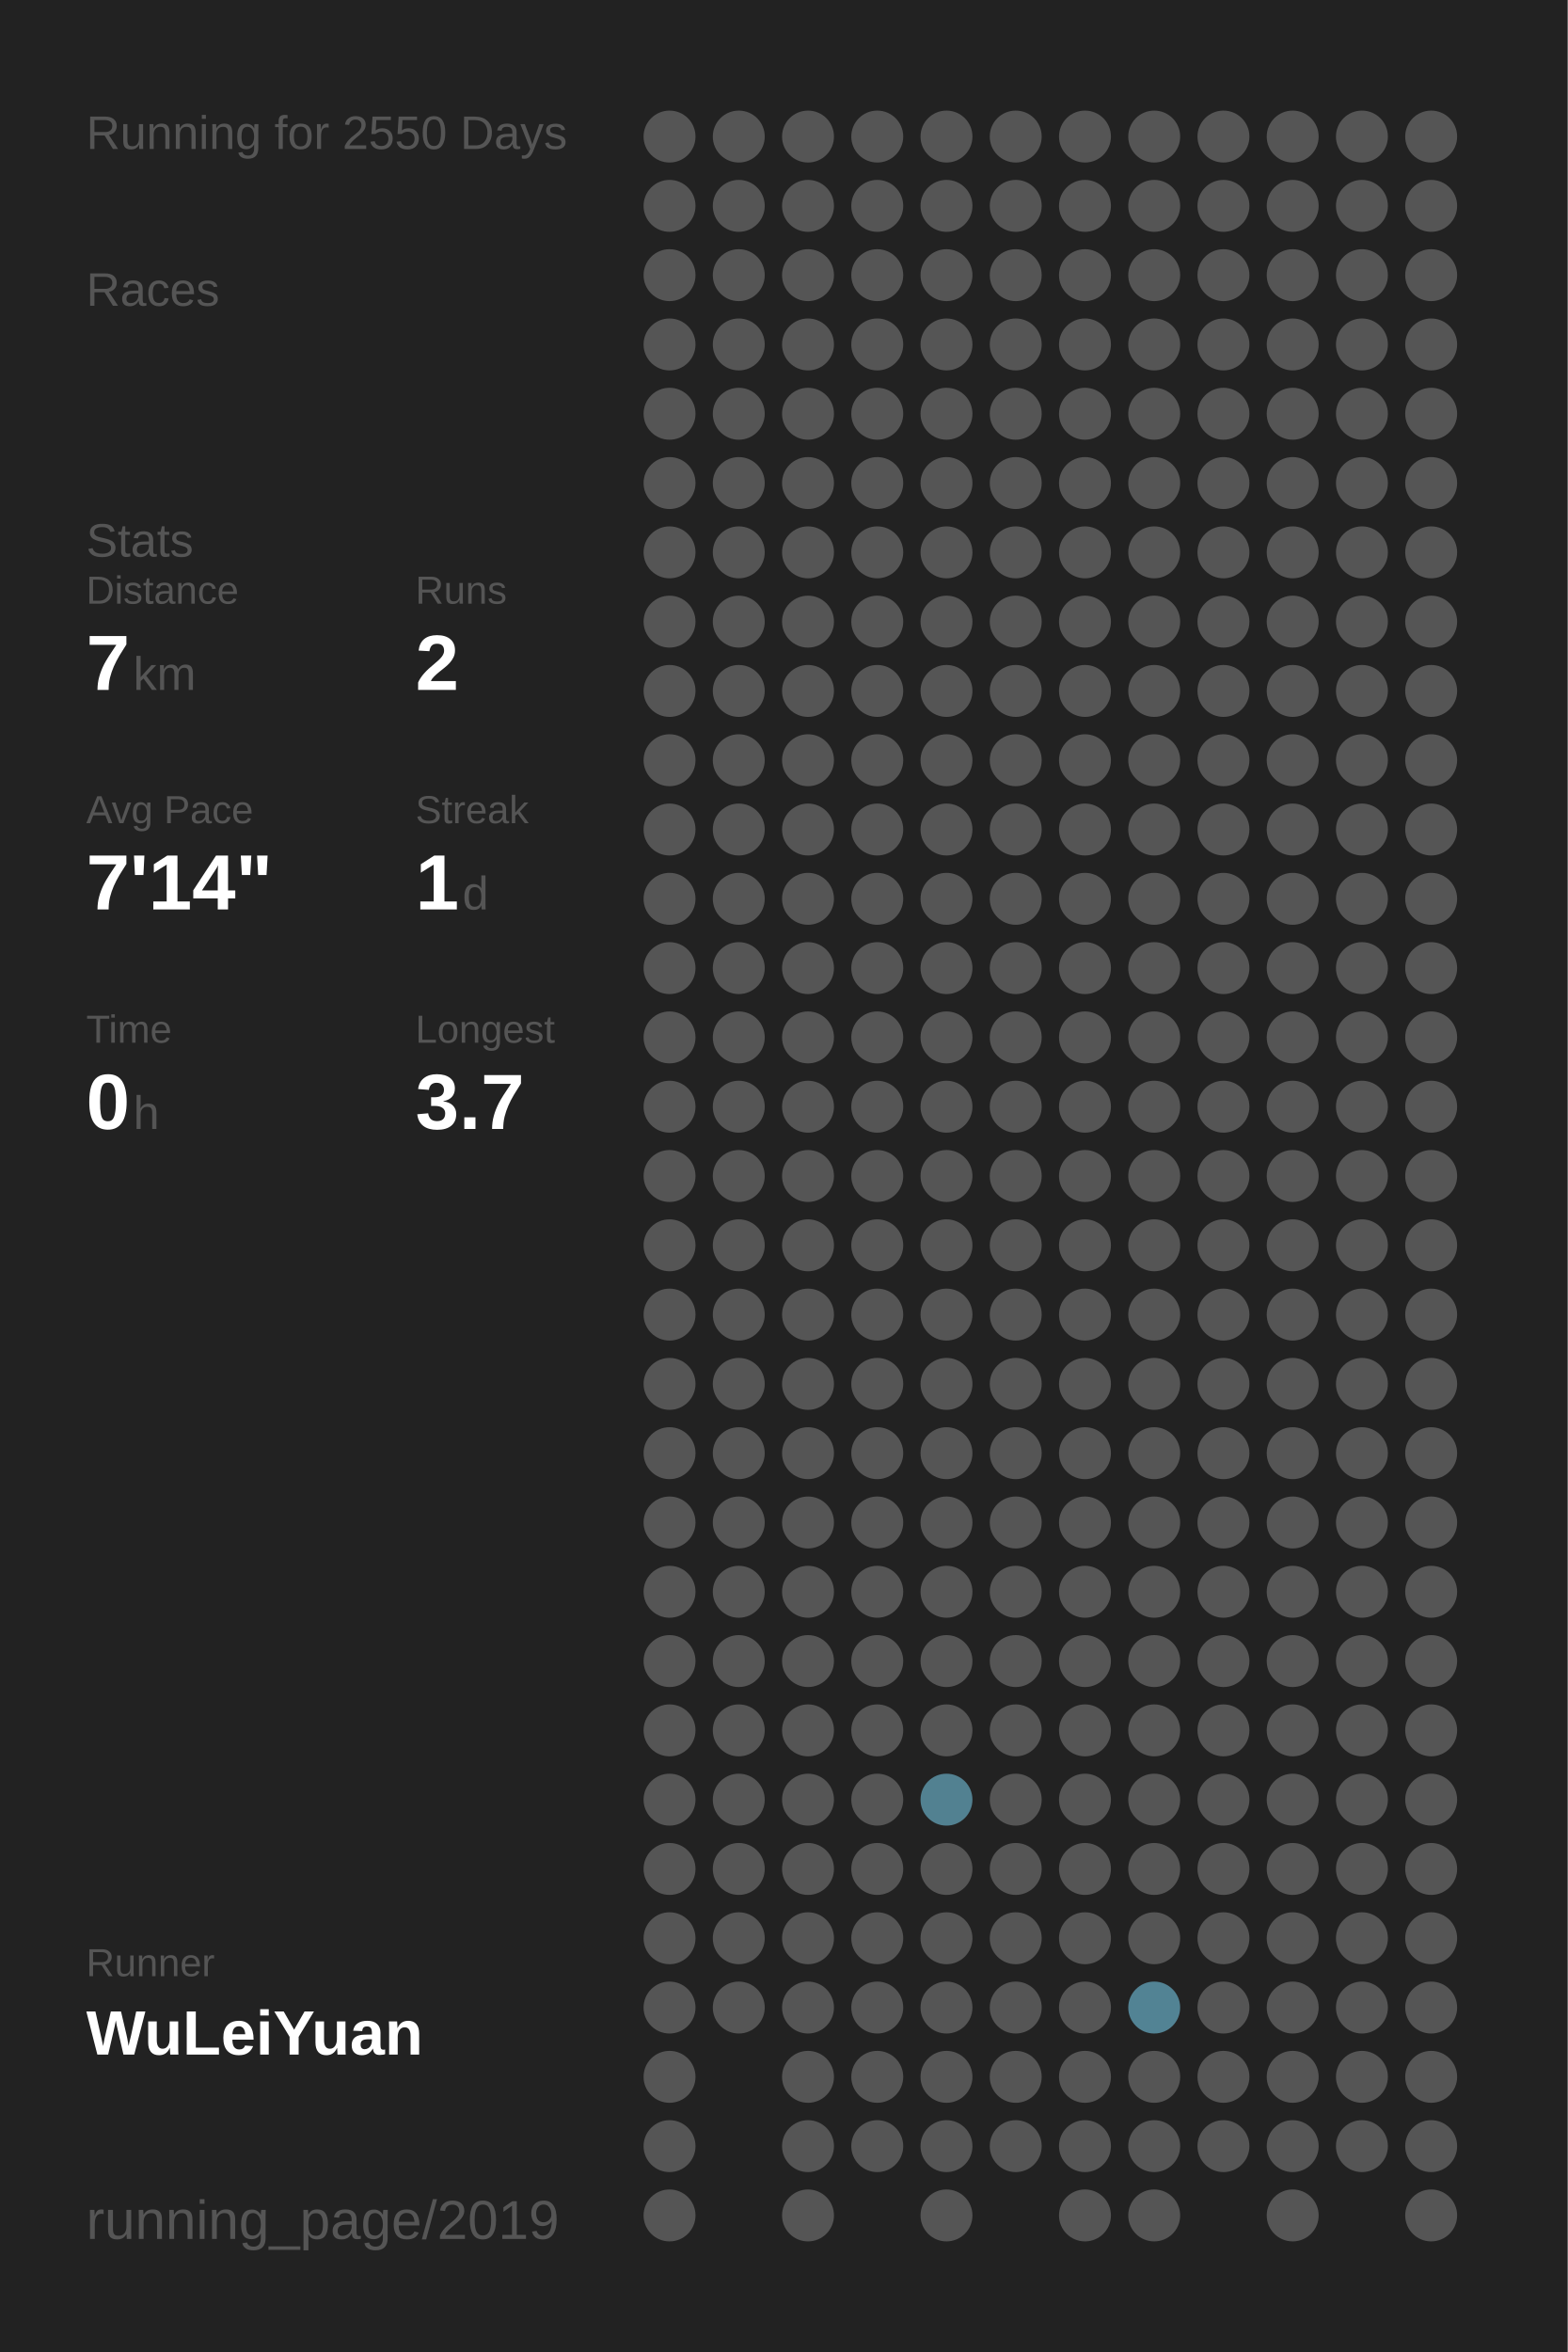
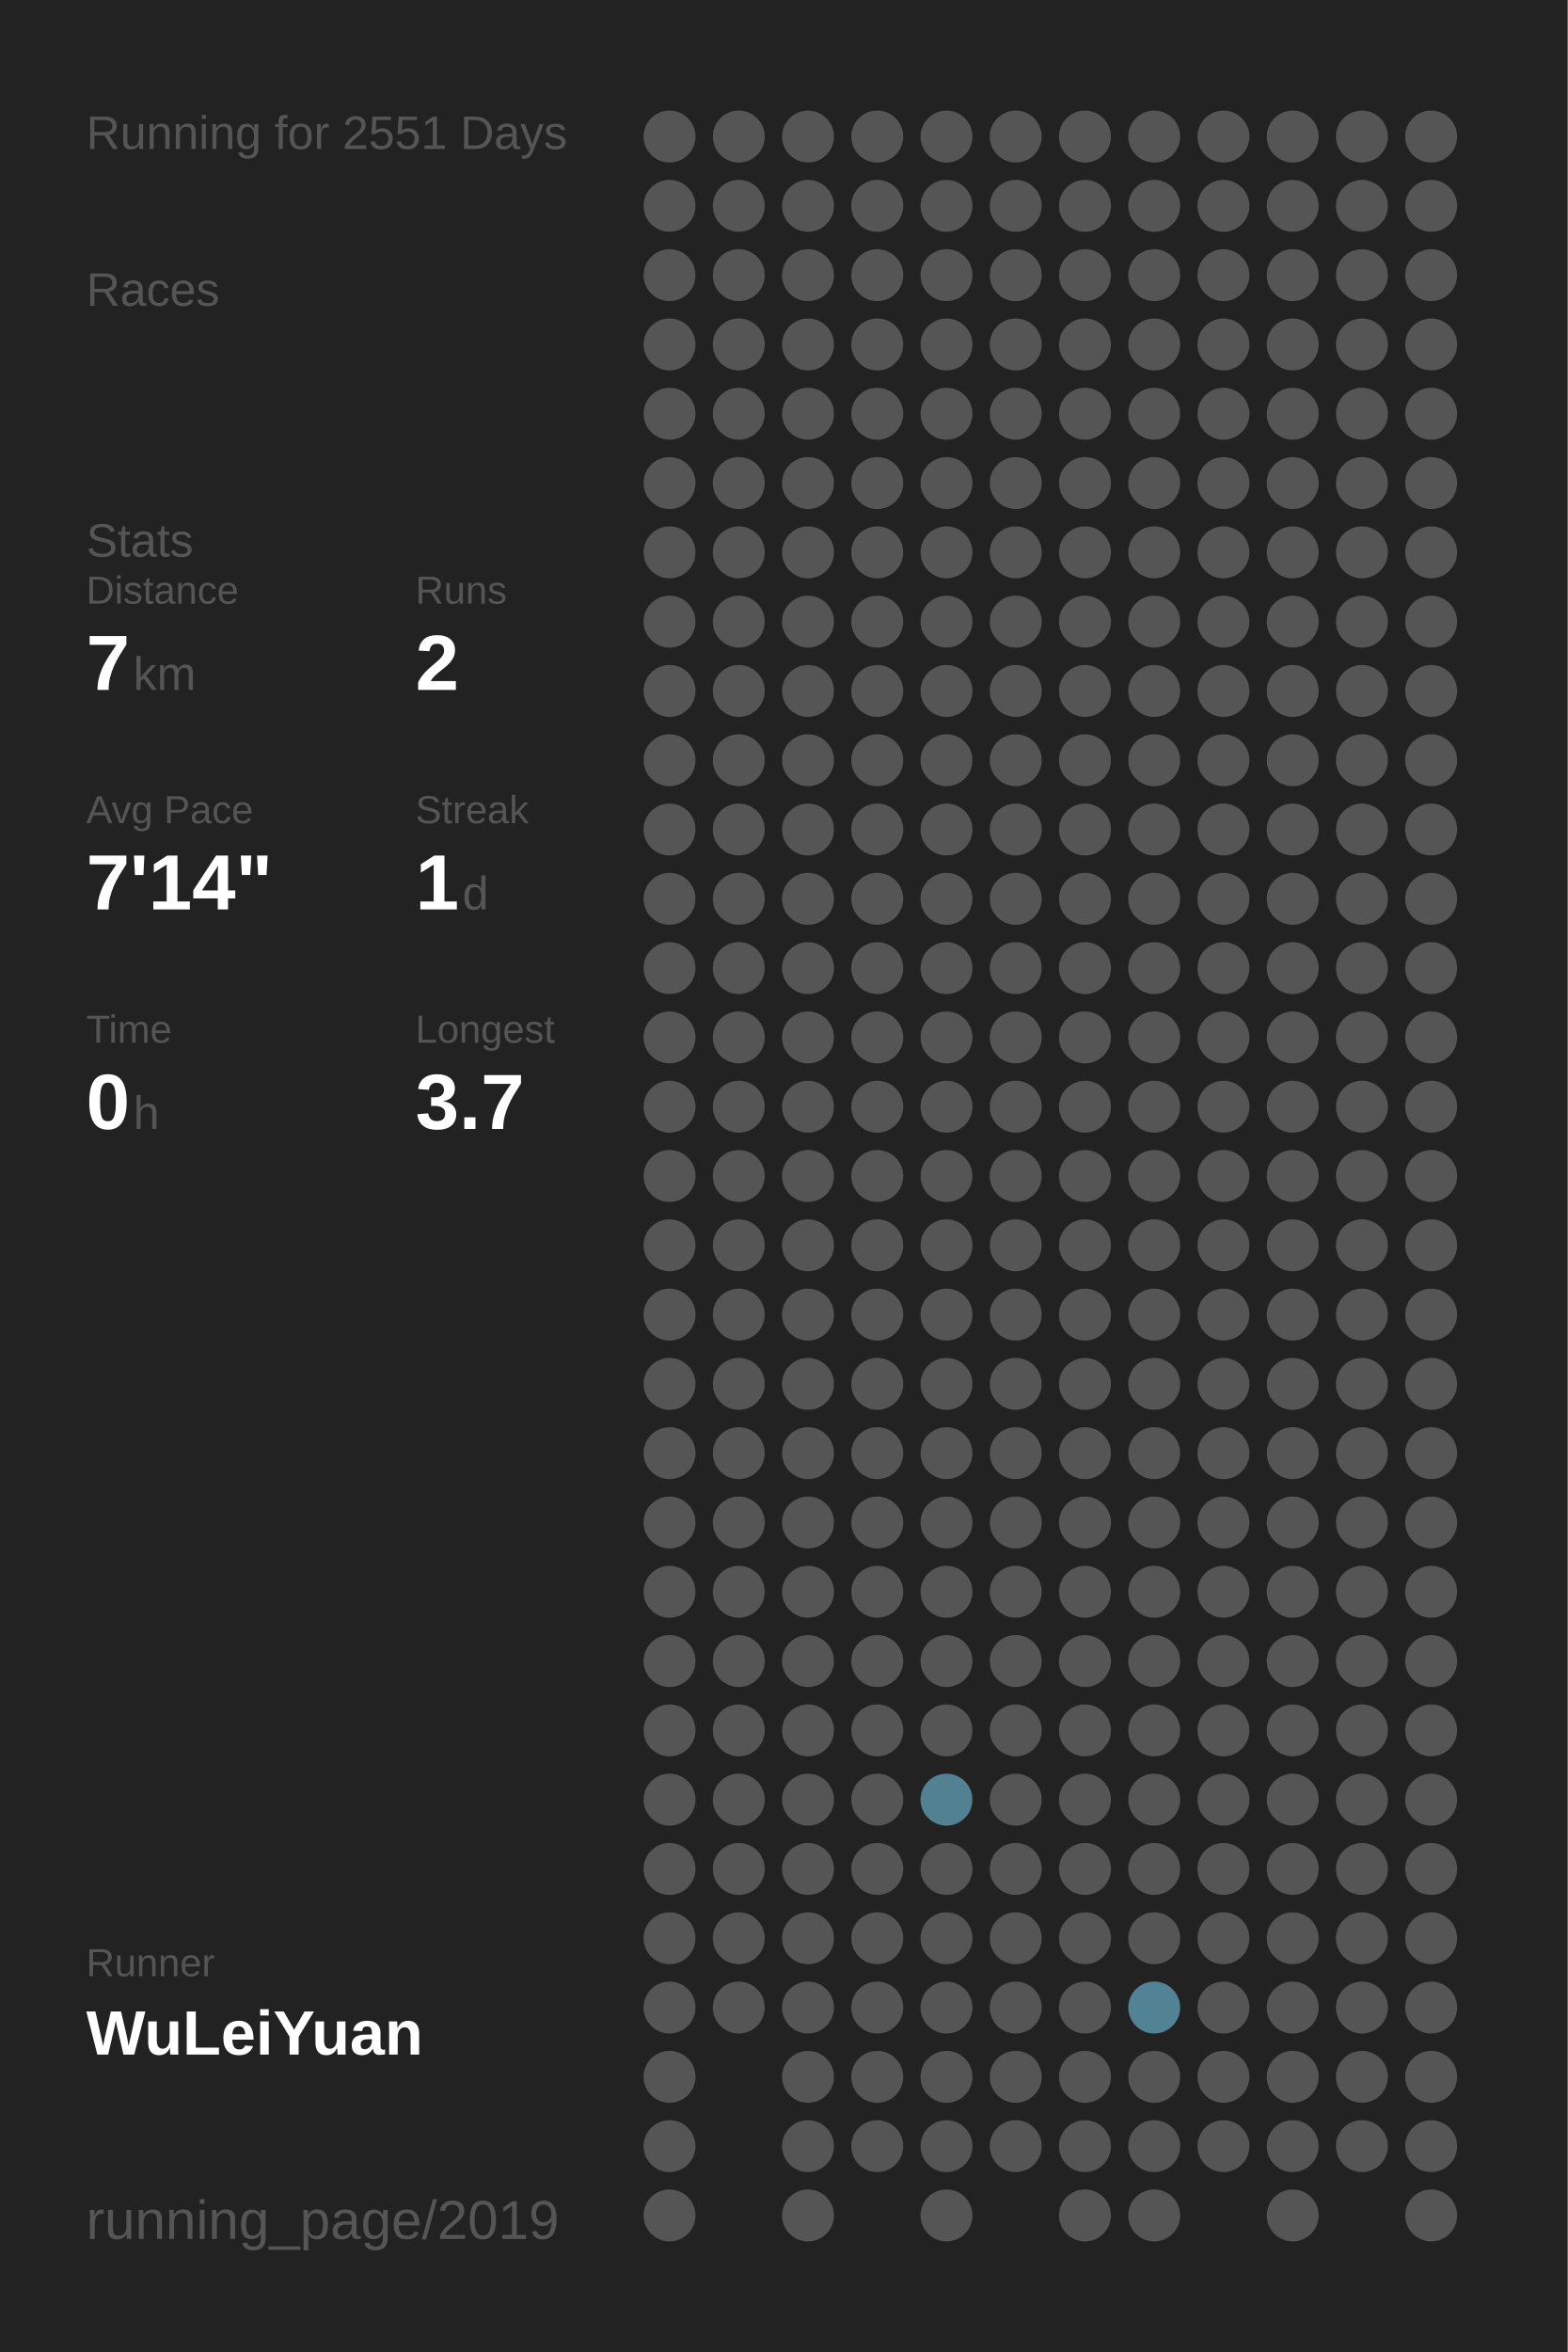
<svg xmlns="http://www.w3.org/2000/svg" baseProfile="full" height="300mm" version="1.1" viewBox="0,0,200,300" width="200mm">
  <defs />
  <rect fill="#222222" height="300" width="200" x="0" y="0" />
-   <text fill="#555555" style="font-size:6px; font-family:Arial;" x="11" y="19">Running for 2550 Days</text>
+   <text fill="#555555" style="font-size:6px; font-family:Arial;" x="11" y="19">Running for 2551 Days</text>
  <text fill="#555555" style="font-size:6px; font-family:Arial;" x="11" y="39">Races</text>
  <text fill="#555555" style="font-size:6px; font-family:Arial;" x="11" y="71">Stats</text>
  <text fill="#555555" style="font-size:5px; font-family:Arial;" x="11" y="77">Distance</text>
  <text fill="#FFFFFF" style="font-size:10px; font-family:Arial; font-weight:bold;" x="11" y="88">7</text>
  <text fill="#555555" style="font-size:6px; font-family:Arial;" x="17" y="88">km</text>
  <text fill="#555555" style="font-size:5px; font-family:Arial;" x="53" y="77">Runs</text>
  <text fill="#FFFFFF" style="font-size:10px; font-family:Arial; font-weight:bold;" x="53" y="88">2</text>
  <text fill="#555555" style="font-size:5px; font-family:Arial;" x="11" y="105">Avg Pace</text>
  <text fill="#FFFFFF" style="font-size:10px; font-family:Arial; font-weight:bold;" x="11" y="116">7'14"</text>
  <text fill="#555555" style="font-size:5px; font-family:Arial;" x="53" y="105">Streak</text>
  <text fill="#FFFFFF" style="font-size:10px; font-family:Arial; font-weight:bold;" x="53" y="116">1</text>
  <text fill="#555555" style="font-size:6px; font-family:Arial;" x="59" y="116">d</text>
  <text fill="#555555" style="font-size:5px; font-family:Arial;" x="11" y="133">Time</text>
  <text fill="#FFFFFF" style="font-size:10px; font-family:Arial; font-weight:bold;" x="11" y="144">0</text>
  <text fill="#555555" style="font-size:6px; font-family:Arial;" x="17" y="144">h</text>
  <text fill="#555555" style="font-size:5px; font-family:Arial;" x="53" y="133">Longest</text>
  <text fill="#FFFFFF" style="font-size:10px; font-family:Arial; font-weight:bold;" x="53" y="144">3.7</text>
  <text fill="#555555" style="font-size:5px; font-family:Arial;" x="11" y="252.065">Runner</text>
  <text fill="#FFFFFF" style="font-size:8px; font-family:Arial; font-weight:bold;" x="11" y="262.065">WuLeiYuan</text>
  <text fill="#555555" style="font-size:7px; font-family:Arial;" x="11" y="285.581">running_page/2019</text>
  <circle cx="85.417" cy="17.419" fill="#555555" r="3.312" />
  <circle cx="85.417" cy="26.258" fill="#555555" r="3.312" />
  <circle cx="85.417" cy="35.097" fill="#555555" r="3.312" />
  <circle cx="85.417" cy="43.935" fill="#555555" r="3.312" />
  <circle cx="85.417" cy="52.774" fill="#555555" r="3.312" />
  <circle cx="85.417" cy="61.613" fill="#555555" r="3.312" />
  <circle cx="85.417" cy="70.452" fill="#555555" r="3.312" />
  <circle cx="85.417" cy="79.29" fill="#555555" r="3.312" />
  <circle cx="85.417" cy="88.129" fill="#555555" r="3.312" />
  <circle cx="85.417" cy="96.968" fill="#555555" r="3.312" />
  <circle cx="85.417" cy="105.806" fill="#555555" r="3.312" />
  <circle cx="85.417" cy="114.645" fill="#555555" r="3.312" />
  <circle cx="85.417" cy="123.484" fill="#555555" r="3.312" />
  <circle cx="85.417" cy="132.323" fill="#555555" r="3.312" />
  <circle cx="85.417" cy="141.161" fill="#555555" r="3.312" />
  <circle cx="85.417" cy="150" fill="#555555" r="3.312" />
  <circle cx="85.417" cy="158.839" fill="#555555" r="3.312" />
  <circle cx="85.417" cy="167.677" fill="#555555" r="3.312" />
  <circle cx="85.417" cy="176.516" fill="#555555" r="3.312" />
  <circle cx="85.417" cy="185.355" fill="#555555" r="3.312" />
  <circle cx="85.417" cy="194.194" fill="#555555" r="3.312" />
  <circle cx="85.417" cy="203.032" fill="#555555" r="3.312" />
  <circle cx="85.417" cy="211.871" fill="#555555" r="3.312" />
  <circle cx="85.417" cy="220.71" fill="#555555" r="3.312" />
  <circle cx="85.417" cy="229.548" fill="#555555" r="3.312" />
  <circle cx="85.417" cy="238.387" fill="#555555" r="3.312" />
  <circle cx="85.417" cy="247.226" fill="#555555" r="3.312" />
  <circle cx="85.417" cy="256.065" fill="#555555" r="3.312" />
  <circle cx="85.417" cy="264.903" fill="#555555" r="3.312" />
  <circle cx="85.417" cy="273.742" fill="#555555" r="3.312" />
  <circle cx="85.417" cy="282.581" fill="#555555" r="3.312" />
  <circle cx="94.25" cy="17.419" fill="#555555" r="3.312" />
  <circle cx="94.25" cy="26.258" fill="#555555" r="3.312" />
  <circle cx="94.25" cy="35.097" fill="#555555" r="3.312" />
  <circle cx="94.25" cy="43.935" fill="#555555" r="3.312" />
  <circle cx="94.25" cy="52.774" fill="#555555" r="3.312" />
  <circle cx="94.25" cy="61.613" fill="#555555" r="3.312" />
  <circle cx="94.25" cy="70.452" fill="#555555" r="3.312" />
  <circle cx="94.25" cy="79.29" fill="#555555" r="3.312" />
  <circle cx="94.25" cy="88.129" fill="#555555" r="3.312" />
  <circle cx="94.25" cy="96.968" fill="#555555" r="3.312" />
  <circle cx="94.25" cy="105.806" fill="#555555" r="3.312" />
  <circle cx="94.25" cy="114.645" fill="#555555" r="3.312" />
  <circle cx="94.25" cy="123.484" fill="#555555" r="3.312" />
  <circle cx="94.25" cy="132.323" fill="#555555" r="3.312" />
  <circle cx="94.25" cy="141.161" fill="#555555" r="3.312" />
  <circle cx="94.25" cy="150" fill="#555555" r="3.312" />
  <circle cx="94.25" cy="158.839" fill="#555555" r="3.312" />
  <circle cx="94.25" cy="167.677" fill="#555555" r="3.312" />
  <circle cx="94.25" cy="176.516" fill="#555555" r="3.312" />
  <circle cx="94.25" cy="185.355" fill="#555555" r="3.312" />
  <circle cx="94.25" cy="194.194" fill="#555555" r="3.312" />
  <circle cx="94.25" cy="203.032" fill="#555555" r="3.312" />
  <circle cx="94.25" cy="211.871" fill="#555555" r="3.312" />
  <circle cx="94.25" cy="220.71" fill="#555555" r="3.312" />
  <circle cx="94.25" cy="229.548" fill="#555555" r="3.312" />
  <circle cx="94.25" cy="238.387" fill="#555555" r="3.312" />
  <circle cx="94.25" cy="247.226" fill="#555555" r="3.312" />
  <circle cx="94.25" cy="256.065" fill="#555555" r="3.312" />
  <circle cx="103.083" cy="17.419" fill="#555555" r="3.312" />
  <circle cx="103.083" cy="26.258" fill="#555555" r="3.312" />
  <circle cx="103.083" cy="35.097" fill="#555555" r="3.312" />
  <circle cx="103.083" cy="43.935" fill="#555555" r="3.312" />
  <circle cx="103.083" cy="52.774" fill="#555555" r="3.312" />
  <circle cx="103.083" cy="61.613" fill="#555555" r="3.312" />
  <circle cx="103.083" cy="70.452" fill="#555555" r="3.312" />
  <circle cx="103.083" cy="79.29" fill="#555555" r="3.312" />
  <circle cx="103.083" cy="88.129" fill="#555555" r="3.312" />
  <circle cx="103.083" cy="96.968" fill="#555555" r="3.312" />
  <circle cx="103.083" cy="105.806" fill="#555555" r="3.312" />
  <circle cx="103.083" cy="114.645" fill="#555555" r="3.312" />
  <circle cx="103.083" cy="123.484" fill="#555555" r="3.312" />
  <circle cx="103.083" cy="132.323" fill="#555555" r="3.312" />
  <circle cx="103.083" cy="141.161" fill="#555555" r="3.312" />
  <circle cx="103.083" cy="150" fill="#555555" r="3.312" />
  <circle cx="103.083" cy="158.839" fill="#555555" r="3.312" />
  <circle cx="103.083" cy="167.677" fill="#555555" r="3.312" />
  <circle cx="103.083" cy="176.516" fill="#555555" r="3.312" />
  <circle cx="103.083" cy="185.355" fill="#555555" r="3.312" />
  <circle cx="103.083" cy="194.194" fill="#555555" r="3.312" />
  <circle cx="103.083" cy="203.032" fill="#555555" r="3.312" />
  <circle cx="103.083" cy="211.871" fill="#555555" r="3.312" />
  <circle cx="103.083" cy="220.71" fill="#555555" r="3.312" />
  <circle cx="103.083" cy="229.548" fill="#555555" r="3.312" />
  <circle cx="103.083" cy="238.387" fill="#555555" r="3.312" />
  <circle cx="103.083" cy="247.226" fill="#555555" r="3.312" />
  <circle cx="103.083" cy="256.065" fill="#555555" r="3.312" />
  <circle cx="103.083" cy="264.903" fill="#555555" r="3.312" />
  <circle cx="103.083" cy="273.742" fill="#555555" r="3.312" />
  <circle cx="103.083" cy="282.581" fill="#555555" r="3.312" />
  <circle cx="111.917" cy="17.419" fill="#555555" r="3.312" />
  <circle cx="111.917" cy="26.258" fill="#555555" r="3.312" />
  <circle cx="111.917" cy="35.097" fill="#555555" r="3.312" />
  <circle cx="111.917" cy="43.935" fill="#555555" r="3.312" />
  <circle cx="111.917" cy="52.774" fill="#555555" r="3.312" />
  <circle cx="111.917" cy="61.613" fill="#555555" r="3.312" />
  <circle cx="111.917" cy="70.452" fill="#555555" r="3.312" />
  <circle cx="111.917" cy="79.29" fill="#555555" r="3.312" />
  <circle cx="111.917" cy="88.129" fill="#555555" r="3.312" />
  <circle cx="111.917" cy="96.968" fill="#555555" r="3.312" />
  <circle cx="111.917" cy="105.806" fill="#555555" r="3.312" />
  <circle cx="111.917" cy="114.645" fill="#555555" r="3.312" />
  <circle cx="111.917" cy="123.484" fill="#555555" r="3.312" />
  <circle cx="111.917" cy="132.323" fill="#555555" r="3.312" />
  <circle cx="111.917" cy="141.161" fill="#555555" r="3.312" />
  <circle cx="111.917" cy="150" fill="#555555" r="3.312" />
  <circle cx="111.917" cy="158.839" fill="#555555" r="3.312" />
  <circle cx="111.917" cy="167.677" fill="#555555" r="3.312" />
  <circle cx="111.917" cy="176.516" fill="#555555" r="3.312" />
  <circle cx="111.917" cy="185.355" fill="#555555" r="3.312" />
  <circle cx="111.917" cy="194.194" fill="#555555" r="3.312" />
  <circle cx="111.917" cy="203.032" fill="#555555" r="3.312" />
  <circle cx="111.917" cy="211.871" fill="#555555" r="3.312" />
  <circle cx="111.917" cy="220.71" fill="#555555" r="3.312" />
  <circle cx="111.917" cy="229.548" fill="#555555" r="3.312" />
  <circle cx="111.917" cy="238.387" fill="#555555" r="3.312" />
  <circle cx="111.917" cy="247.226" fill="#555555" r="3.312" />
  <circle cx="111.917" cy="256.065" fill="#555555" r="3.312" />
  <circle cx="111.917" cy="264.903" fill="#555555" r="3.312" />
  <circle cx="111.917" cy="273.742" fill="#555555" r="3.312" />
  <circle cx="120.75" cy="17.419" fill="#555555" r="3.312" />
  <circle cx="120.75" cy="26.258" fill="#555555" r="3.312" />
  <circle cx="120.75" cy="35.097" fill="#555555" r="3.312" />
  <circle cx="120.75" cy="43.935" fill="#555555" r="3.312" />
  <circle cx="120.75" cy="52.774" fill="#555555" r="3.312" />
  <circle cx="120.75" cy="61.613" fill="#555555" r="3.312" />
  <circle cx="120.75" cy="70.452" fill="#555555" r="3.312" />
  <circle cx="120.75" cy="79.29" fill="#555555" r="3.312" />
  <circle cx="120.75" cy="88.129" fill="#555555" r="3.312" />
  <circle cx="120.75" cy="96.968" fill="#555555" r="3.312" />
  <circle cx="120.75" cy="105.806" fill="#555555" r="3.312" />
  <circle cx="120.75" cy="114.645" fill="#555555" r="3.312" />
  <circle cx="120.75" cy="123.484" fill="#555555" r="3.312" />
  <circle cx="120.75" cy="132.323" fill="#555555" r="3.312" />
  <circle cx="120.75" cy="141.161" fill="#555555" r="3.312" />
  <circle cx="120.75" cy="150" fill="#555555" r="3.312" />
  <circle cx="120.75" cy="158.839" fill="#555555" r="3.312" />
  <circle cx="120.75" cy="167.677" fill="#555555" r="3.312" />
  <circle cx="120.75" cy="176.516" fill="#555555" r="3.312" />
  <circle cx="120.75" cy="185.355" fill="#555555" r="3.312" />
  <circle cx="120.75" cy="194.194" fill="#555555" r="3.312" />
  <circle cx="120.75" cy="203.032" fill="#555555" r="3.312" />
  <circle cx="120.75" cy="211.871" fill="#555555" r="3.312" />
  <circle cx="120.75" cy="220.71" fill="#555555" r="3.312" />
  <circle cx="120.75" cy="229.548" fill="#528191" r="3.312" />
  <circle cx="120.75" cy="238.387" fill="#555555" r="3.312" />
  <circle cx="120.75" cy="247.226" fill="#555555" r="3.312" />
  <circle cx="120.75" cy="256.065" fill="#555555" r="3.312" />
  <circle cx="120.75" cy="264.903" fill="#555555" r="3.312" />
  <circle cx="120.75" cy="273.742" fill="#555555" r="3.312" />
  <circle cx="120.75" cy="282.581" fill="#555555" r="3.312" />
  <circle cx="129.583" cy="17.419" fill="#555555" r="3.312" />
  <circle cx="129.583" cy="26.258" fill="#555555" r="3.312" />
  <circle cx="129.583" cy="35.097" fill="#555555" r="3.312" />
  <circle cx="129.583" cy="43.935" fill="#555555" r="3.312" />
  <circle cx="129.583" cy="52.774" fill="#555555" r="3.312" />
  <circle cx="129.583" cy="61.613" fill="#555555" r="3.312" />
  <circle cx="129.583" cy="70.452" fill="#555555" r="3.312" />
  <circle cx="129.583" cy="79.29" fill="#555555" r="3.312" />
  <circle cx="129.583" cy="88.129" fill="#555555" r="3.312" />
  <circle cx="129.583" cy="96.968" fill="#555555" r="3.312" />
  <circle cx="129.583" cy="105.806" fill="#555555" r="3.312" />
  <circle cx="129.583" cy="114.645" fill="#555555" r="3.312" />
  <circle cx="129.583" cy="123.484" fill="#555555" r="3.312" />
  <circle cx="129.583" cy="132.323" fill="#555555" r="3.312" />
  <circle cx="129.583" cy="141.161" fill="#555555" r="3.312" />
  <circle cx="129.583" cy="150" fill="#555555" r="3.312" />
  <circle cx="129.583" cy="158.839" fill="#555555" r="3.312" />
  <circle cx="129.583" cy="167.677" fill="#555555" r="3.312" />
  <circle cx="129.583" cy="176.516" fill="#555555" r="3.312" />
  <circle cx="129.583" cy="185.355" fill="#555555" r="3.312" />
  <circle cx="129.583" cy="194.194" fill="#555555" r="3.312" />
  <circle cx="129.583" cy="203.032" fill="#555555" r="3.312" />
  <circle cx="129.583" cy="211.871" fill="#555555" r="3.312" />
  <circle cx="129.583" cy="220.71" fill="#555555" r="3.312" />
  <circle cx="129.583" cy="229.548" fill="#555555" r="3.312" />
  <circle cx="129.583" cy="238.387" fill="#555555" r="3.312" />
  <circle cx="129.583" cy="247.226" fill="#555555" r="3.312" />
  <circle cx="129.583" cy="256.065" fill="#555555" r="3.312" />
  <circle cx="129.583" cy="264.903" fill="#555555" r="3.312" />
  <circle cx="129.583" cy="273.742" fill="#555555" r="3.312" />
  <circle cx="138.417" cy="17.419" fill="#555555" r="3.312" />
  <circle cx="138.417" cy="26.258" fill="#555555" r="3.312" />
  <circle cx="138.417" cy="35.097" fill="#555555" r="3.312" />
  <circle cx="138.417" cy="43.935" fill="#555555" r="3.312" />
  <circle cx="138.417" cy="52.774" fill="#555555" r="3.312" />
  <circle cx="138.417" cy="61.613" fill="#555555" r="3.312" />
  <circle cx="138.417" cy="70.452" fill="#555555" r="3.312" />
  <circle cx="138.417" cy="79.29" fill="#555555" r="3.312" />
  <circle cx="138.417" cy="88.129" fill="#555555" r="3.312" />
  <circle cx="138.417" cy="96.968" fill="#555555" r="3.312" />
  <circle cx="138.417" cy="105.806" fill="#555555" r="3.312" />
  <circle cx="138.417" cy="114.645" fill="#555555" r="3.312" />
  <circle cx="138.417" cy="123.484" fill="#555555" r="3.312" />
  <circle cx="138.417" cy="132.323" fill="#555555" r="3.312" />
  <circle cx="138.417" cy="141.161" fill="#555555" r="3.312" />
  <circle cx="138.417" cy="150" fill="#555555" r="3.312" />
  <circle cx="138.417" cy="158.839" fill="#555555" r="3.312" />
  <circle cx="138.417" cy="167.677" fill="#555555" r="3.312" />
  <circle cx="138.417" cy="176.516" fill="#555555" r="3.312" />
  <circle cx="138.417" cy="185.355" fill="#555555" r="3.312" />
  <circle cx="138.417" cy="194.194" fill="#555555" r="3.312" />
  <circle cx="138.417" cy="203.032" fill="#555555" r="3.312" />
  <circle cx="138.417" cy="211.871" fill="#555555" r="3.312" />
  <circle cx="138.417" cy="220.71" fill="#555555" r="3.312" />
  <circle cx="138.417" cy="229.548" fill="#555555" r="3.312" />
  <circle cx="138.417" cy="238.387" fill="#555555" r="3.312" />
  <circle cx="138.417" cy="247.226" fill="#555555" r="3.312" />
  <circle cx="138.417" cy="256.065" fill="#555555" r="3.312" />
  <circle cx="138.417" cy="264.903" fill="#555555" r="3.312" />
  <circle cx="138.417" cy="273.742" fill="#555555" r="3.312" />
  <circle cx="138.417" cy="282.581" fill="#555555" r="3.312" />
  <circle cx="147.25" cy="17.419" fill="#555555" r="3.312" />
  <circle cx="147.25" cy="26.258" fill="#555555" r="3.312" />
  <circle cx="147.25" cy="35.097" fill="#555555" r="3.312" />
  <circle cx="147.25" cy="43.935" fill="#555555" r="3.312" />
  <circle cx="147.25" cy="52.774" fill="#555555" r="3.312" />
  <circle cx="147.25" cy="61.613" fill="#555555" r="3.312" />
  <circle cx="147.25" cy="70.452" fill="#555555" r="3.312" />
  <circle cx="147.25" cy="79.29" fill="#555555" r="3.312" />
  <circle cx="147.25" cy="88.129" fill="#555555" r="3.312" />
  <circle cx="147.25" cy="96.968" fill="#555555" r="3.312" />
  <circle cx="147.25" cy="105.806" fill="#555555" r="3.312" />
  <circle cx="147.25" cy="114.645" fill="#555555" r="3.312" />
  <circle cx="147.25" cy="123.484" fill="#555555" r="3.312" />
  <circle cx="147.25" cy="132.323" fill="#555555" r="3.312" />
  <circle cx="147.25" cy="141.161" fill="#555555" r="3.312" />
  <circle cx="147.25" cy="150" fill="#555555" r="3.312" />
  <circle cx="147.25" cy="158.839" fill="#555555" r="3.312" />
  <circle cx="147.25" cy="167.677" fill="#555555" r="3.312" />
  <circle cx="147.25" cy="176.516" fill="#555555" r="3.312" />
  <circle cx="147.25" cy="185.355" fill="#555555" r="3.312" />
  <circle cx="147.25" cy="194.194" fill="#555555" r="3.312" />
  <circle cx="147.25" cy="203.032" fill="#555555" r="3.312" />
  <circle cx="147.25" cy="211.871" fill="#555555" r="3.312" />
  <circle cx="147.25" cy="220.71" fill="#555555" r="3.312" />
  <circle cx="147.25" cy="229.548" fill="#555555" r="3.312" />
  <circle cx="147.25" cy="238.387" fill="#555555" r="3.312" />
  <circle cx="147.25" cy="247.226" fill="#555555" r="3.312" />
  <circle cx="147.25" cy="256.065" fill="#528394" r="3.312" />
  <circle cx="147.25" cy="264.903" fill="#555555" r="3.312" />
  <circle cx="147.25" cy="273.742" fill="#555555" r="3.312" />
  <circle cx="147.25" cy="282.581" fill="#555555" r="3.312" />
  <circle cx="156.083" cy="17.419" fill="#555555" r="3.312" />
  <circle cx="156.083" cy="26.258" fill="#555555" r="3.312" />
  <circle cx="156.083" cy="35.097" fill="#555555" r="3.312" />
  <circle cx="156.083" cy="43.935" fill="#555555" r="3.312" />
  <circle cx="156.083" cy="52.774" fill="#555555" r="3.312" />
  <circle cx="156.083" cy="61.613" fill="#555555" r="3.312" />
  <circle cx="156.083" cy="70.452" fill="#555555" r="3.312" />
  <circle cx="156.083" cy="79.29" fill="#555555" r="3.312" />
  <circle cx="156.083" cy="88.129" fill="#555555" r="3.312" />
  <circle cx="156.083" cy="96.968" fill="#555555" r="3.312" />
  <circle cx="156.083" cy="105.806" fill="#555555" r="3.312" />
  <circle cx="156.083" cy="114.645" fill="#555555" r="3.312" />
  <circle cx="156.083" cy="123.484" fill="#555555" r="3.312" />
  <circle cx="156.083" cy="132.323" fill="#555555" r="3.312" />
  <circle cx="156.083" cy="141.161" fill="#555555" r="3.312" />
  <circle cx="156.083" cy="150" fill="#555555" r="3.312" />
  <circle cx="156.083" cy="158.839" fill="#555555" r="3.312" />
  <circle cx="156.083" cy="167.677" fill="#555555" r="3.312" />
  <circle cx="156.083" cy="176.516" fill="#555555" r="3.312" />
  <circle cx="156.083" cy="185.355" fill="#555555" r="3.312" />
  <circle cx="156.083" cy="194.194" fill="#555555" r="3.312" />
  <circle cx="156.083" cy="203.032" fill="#555555" r="3.312" />
  <circle cx="156.083" cy="211.871" fill="#555555" r="3.312" />
  <circle cx="156.083" cy="220.71" fill="#555555" r="3.312" />
  <circle cx="156.083" cy="229.548" fill="#555555" r="3.312" />
  <circle cx="156.083" cy="238.387" fill="#555555" r="3.312" />
  <circle cx="156.083" cy="247.226" fill="#555555" r="3.312" />
  <circle cx="156.083" cy="256.065" fill="#555555" r="3.312" />
  <circle cx="156.083" cy="264.903" fill="#555555" r="3.312" />
  <circle cx="156.083" cy="273.742" fill="#555555" r="3.312" />
  <circle cx="164.917" cy="17.419" fill="#555555" r="3.312" />
  <circle cx="164.917" cy="26.258" fill="#555555" r="3.312" />
  <circle cx="164.917" cy="35.097" fill="#555555" r="3.312" />
  <circle cx="164.917" cy="43.935" fill="#555555" r="3.312" />
  <circle cx="164.917" cy="52.774" fill="#555555" r="3.312" />
  <circle cx="164.917" cy="61.613" fill="#555555" r="3.312" />
  <circle cx="164.917" cy="70.452" fill="#555555" r="3.312" />
  <circle cx="164.917" cy="79.29" fill="#555555" r="3.312" />
  <circle cx="164.917" cy="88.129" fill="#555555" r="3.312" />
  <circle cx="164.917" cy="96.968" fill="#555555" r="3.312" />
  <circle cx="164.917" cy="105.806" fill="#555555" r="3.312" />
  <circle cx="164.917" cy="114.645" fill="#555555" r="3.312" />
  <circle cx="164.917" cy="123.484" fill="#555555" r="3.312" />
  <circle cx="164.917" cy="132.323" fill="#555555" r="3.312" />
  <circle cx="164.917" cy="141.161" fill="#555555" r="3.312" />
  <circle cx="164.917" cy="150" fill="#555555" r="3.312" />
  <circle cx="164.917" cy="158.839" fill="#555555" r="3.312" />
  <circle cx="164.917" cy="167.677" fill="#555555" r="3.312" />
  <circle cx="164.917" cy="176.516" fill="#555555" r="3.312" />
  <circle cx="164.917" cy="185.355" fill="#555555" r="3.312" />
  <circle cx="164.917" cy="194.194" fill="#555555" r="3.312" />
  <circle cx="164.917" cy="203.032" fill="#555555" r="3.312" />
  <circle cx="164.917" cy="211.871" fill="#555555" r="3.312" />
  <circle cx="164.917" cy="220.71" fill="#555555" r="3.312" />
  <circle cx="164.917" cy="229.548" fill="#555555" r="3.312" />
  <circle cx="164.917" cy="238.387" fill="#555555" r="3.312" />
  <circle cx="164.917" cy="247.226" fill="#555555" r="3.312" />
  <circle cx="164.917" cy="256.065" fill="#555555" r="3.312" />
  <circle cx="164.917" cy="264.903" fill="#555555" r="3.312" />
  <circle cx="164.917" cy="273.742" fill="#555555" r="3.312" />
  <circle cx="164.917" cy="282.581" fill="#555555" r="3.312" />
  <circle cx="173.75" cy="17.419" fill="#555555" r="3.312" />
  <circle cx="173.75" cy="26.258" fill="#555555" r="3.312" />
  <circle cx="173.75" cy="35.097" fill="#555555" r="3.312" />
  <circle cx="173.75" cy="43.935" fill="#555555" r="3.312" />
  <circle cx="173.75" cy="52.774" fill="#555555" r="3.312" />
  <circle cx="173.75" cy="61.613" fill="#555555" r="3.312" />
  <circle cx="173.75" cy="70.452" fill="#555555" r="3.312" />
  <circle cx="173.75" cy="79.29" fill="#555555" r="3.312" />
  <circle cx="173.75" cy="88.129" fill="#555555" r="3.312" />
  <circle cx="173.75" cy="96.968" fill="#555555" r="3.312" />
  <circle cx="173.75" cy="105.806" fill="#555555" r="3.312" />
  <circle cx="173.75" cy="114.645" fill="#555555" r="3.312" />
  <circle cx="173.75" cy="123.484" fill="#555555" r="3.312" />
  <circle cx="173.75" cy="132.323" fill="#555555" r="3.312" />
  <circle cx="173.75" cy="141.161" fill="#555555" r="3.312" />
  <circle cx="173.75" cy="150" fill="#555555" r="3.312" />
  <circle cx="173.75" cy="158.839" fill="#555555" r="3.312" />
  <circle cx="173.75" cy="167.677" fill="#555555" r="3.312" />
  <circle cx="173.75" cy="176.516" fill="#555555" r="3.312" />
  <circle cx="173.75" cy="185.355" fill="#555555" r="3.312" />
  <circle cx="173.75" cy="194.194" fill="#555555" r="3.312" />
  <circle cx="173.75" cy="203.032" fill="#555555" r="3.312" />
  <circle cx="173.75" cy="211.871" fill="#555555" r="3.312" />
  <circle cx="173.75" cy="220.71" fill="#555555" r="3.312" />
  <circle cx="173.75" cy="229.548" fill="#555555" r="3.312" />
  <circle cx="173.75" cy="238.387" fill="#555555" r="3.312" />
  <circle cx="173.75" cy="247.226" fill="#555555" r="3.312" />
  <circle cx="173.75" cy="256.065" fill="#555555" r="3.312" />
  <circle cx="173.75" cy="264.903" fill="#555555" r="3.312" />
  <circle cx="173.75" cy="273.742" fill="#555555" r="3.312" />
  <circle cx="182.583" cy="17.419" fill="#555555" r="3.312" />
  <circle cx="182.583" cy="26.258" fill="#555555" r="3.312" />
  <circle cx="182.583" cy="35.097" fill="#555555" r="3.312" />
  <circle cx="182.583" cy="43.935" fill="#555555" r="3.312" />
  <circle cx="182.583" cy="52.774" fill="#555555" r="3.312" />
  <circle cx="182.583" cy="61.613" fill="#555555" r="3.312" />
  <circle cx="182.583" cy="70.452" fill="#555555" r="3.312" />
  <circle cx="182.583" cy="79.29" fill="#555555" r="3.312" />
  <circle cx="182.583" cy="88.129" fill="#555555" r="3.312" />
  <circle cx="182.583" cy="96.968" fill="#555555" r="3.312" />
  <circle cx="182.583" cy="105.806" fill="#555555" r="3.312" />
  <circle cx="182.583" cy="114.645" fill="#555555" r="3.312" />
  <circle cx="182.583" cy="123.484" fill="#555555" r="3.312" />
  <circle cx="182.583" cy="132.323" fill="#555555" r="3.312" />
  <circle cx="182.583" cy="141.161" fill="#555555" r="3.312" />
  <circle cx="182.583" cy="150" fill="#555555" r="3.312" />
  <circle cx="182.583" cy="158.839" fill="#555555" r="3.312" />
  <circle cx="182.583" cy="167.677" fill="#555555" r="3.312" />
  <circle cx="182.583" cy="176.516" fill="#555555" r="3.312" />
  <circle cx="182.583" cy="185.355" fill="#555555" r="3.312" />
  <circle cx="182.583" cy="194.194" fill="#555555" r="3.312" />
  <circle cx="182.583" cy="203.032" fill="#555555" r="3.312" />
  <circle cx="182.583" cy="211.871" fill="#555555" r="3.312" />
  <circle cx="182.583" cy="220.71" fill="#555555" r="3.312" />
  <circle cx="182.583" cy="229.548" fill="#555555" r="3.312" />
  <circle cx="182.583" cy="238.387" fill="#555555" r="3.312" />
  <circle cx="182.583" cy="247.226" fill="#555555" r="3.312" />
  <circle cx="182.583" cy="256.065" fill="#555555" r="3.312" />
  <circle cx="182.583" cy="264.903" fill="#555555" r="3.312" />
  <circle cx="182.583" cy="273.742" fill="#555555" r="3.312" />
  <circle cx="182.583" cy="282.581" fill="#555555" r="3.312" />
</svg>
